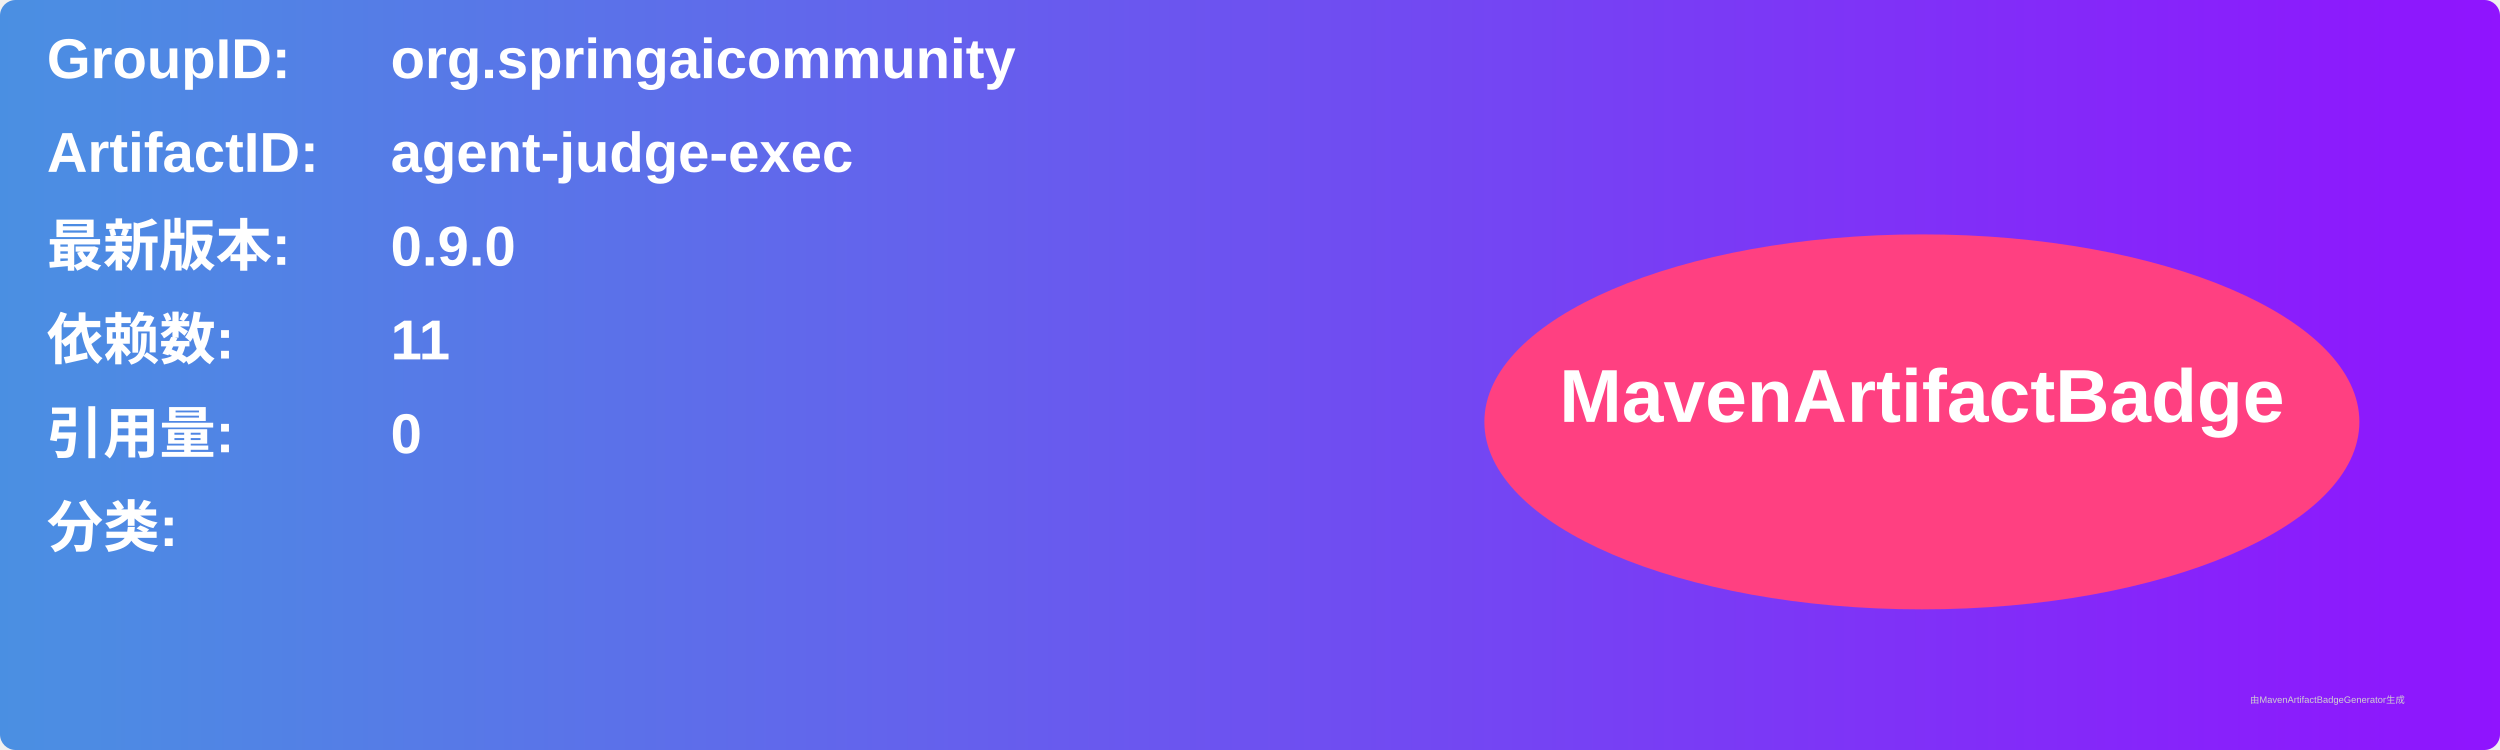
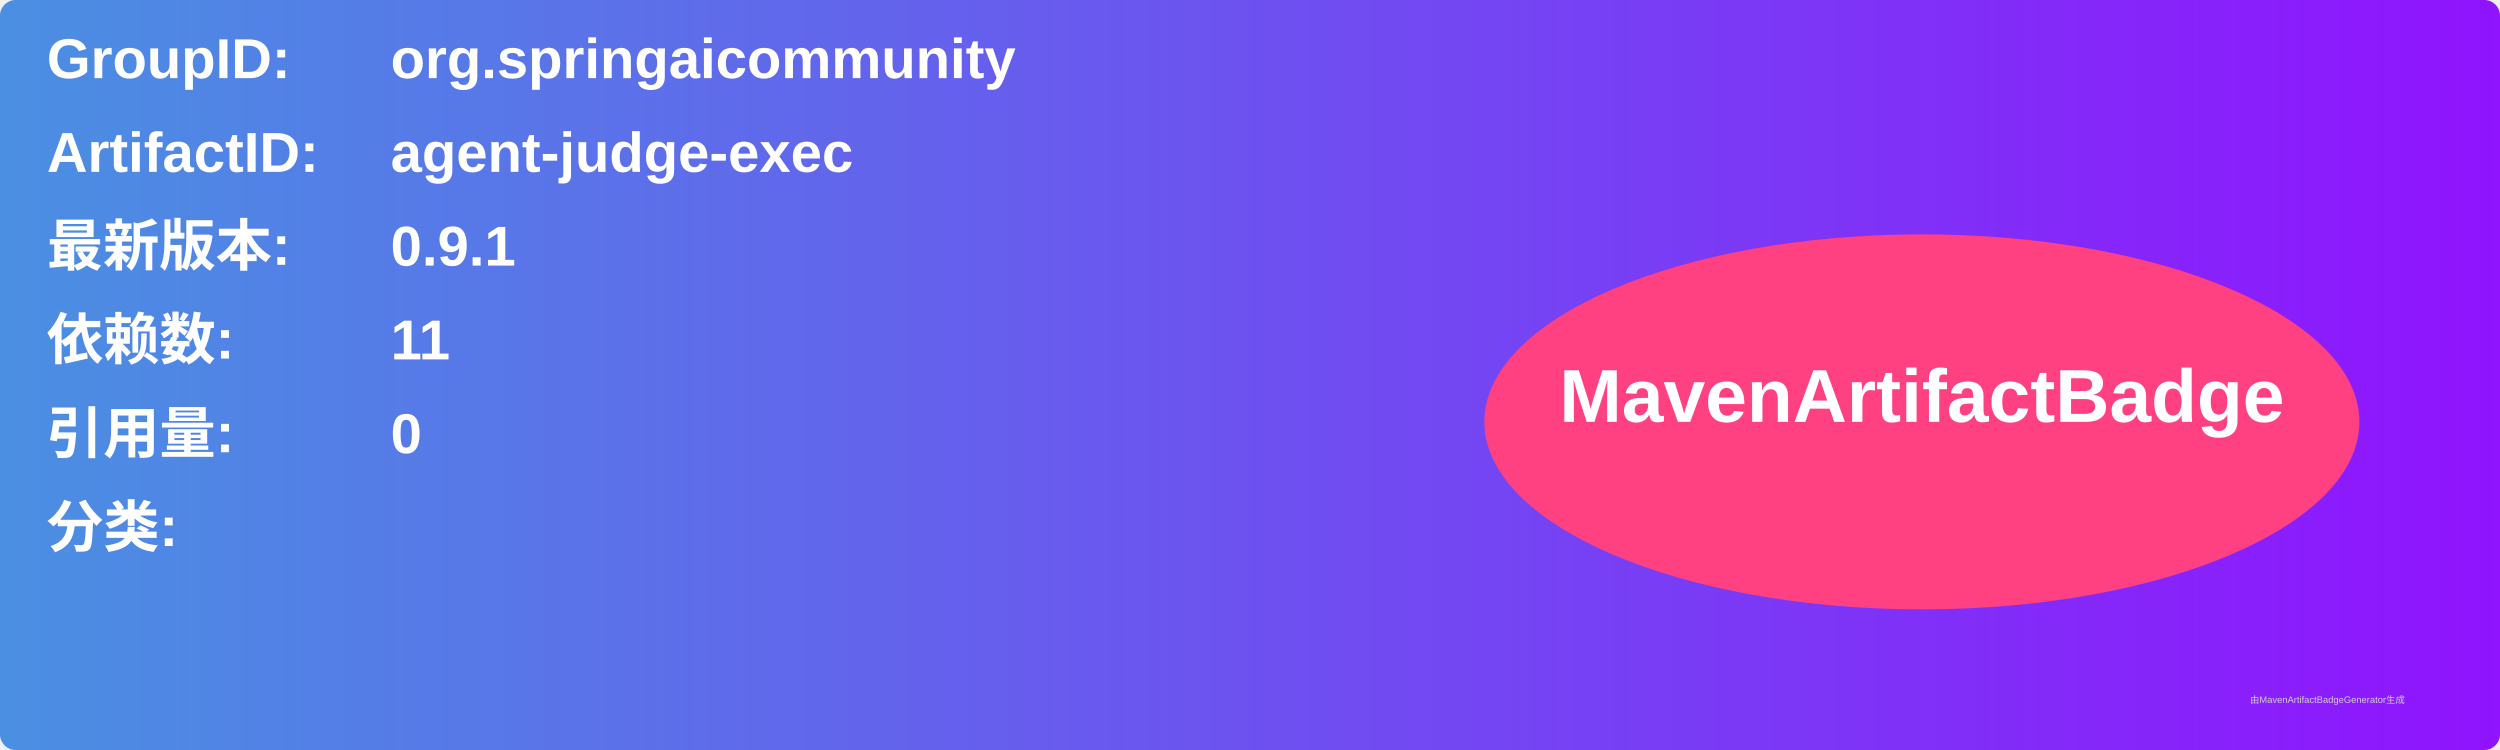
<svg xmlns="http://www.w3.org/2000/svg" width="800" height="240" viewBox="0 0 800 240">
  <linearGradient id="grad" x1="0%" y1="0%" x2="100%" y2="0%">
    <stop offset="0%" stop-color="#4a90e2" />
    <stop offset="100%" stop-color="#9013fe" />
  </linearGradient>
  <rect width="100%" height="100%" rx="5" ry="5" fill="url(#grad)" />
  <g transform="translate(15, 15)">
    <text x="0" y="10" font-family="Arial" font-size="18" fill="white" font-weight="bold" width="260">GroupID:</text>
    <text x="110" y="10" font-family="Arial" font-size="18" fill="white" font-weight="bold" width="460">org.springaicommunity</text>
    <text x="0" y="40" font-family="Arial" font-size="18" fill="white" font-weight="bold" width="260">ArtifactID:</text>
    <text x="110" y="40" font-family="Arial" font-size="18" fill="white" font-weight="bold" width="460">agent-judge-exec</text>
    <text x="0" y="70" font-family="Arial" font-size="18" fill="white" font-weight="bold">最新版本:</text>
    <text x="110" y="70" font-family="Arial" font-size="18" fill="white" font-weight="bold">
-       <tspan font-weight="bold">0.9.0</tspan>
+       <tspan font-weight="bold">0.9.1</tspan>
    </text>
    <text x="0" y="100" font-family="Arial" font-size="18" fill="white" font-weight="bold">依赖数: </text>
    <text x="110" y="100" font-family="Arial" font-size="18" fill="white">
      <tspan font-weight="bold">11</tspan>
    </text>
    <text x="0" y="130" font-family="Arial" font-size="18" fill="white" font-weight="bold">引用量: </text>
    <text x="110" y="130" font-family="Arial" font-size="18" fill="white">
      <tspan font-weight="bold">0</tspan>
    </text>
    <text x="0" y="160" font-family="Arial" font-size="18" fill="white" font-weight="bold">分类:</text>
    <text x="10" y="190" font-family="Arial" font-size="10" fill="white">
      <tspan font-weight="bold" />
    </text>
    <ellipse cx="600" cy="120" rx="140" ry="60" fill="#ff4081" />
    <text x="600" y="120" text-anchor="middle" font-family="Arial" font-size="24" fill="white" font-weight="bold">MavenArtifactBadge</text>
  </g>
  <text x="720" y="225" font-family="Arial" font-size="3" fill="#d0d0d0">由MavenArtifactBadgeGenerator生成</text>
</svg>
